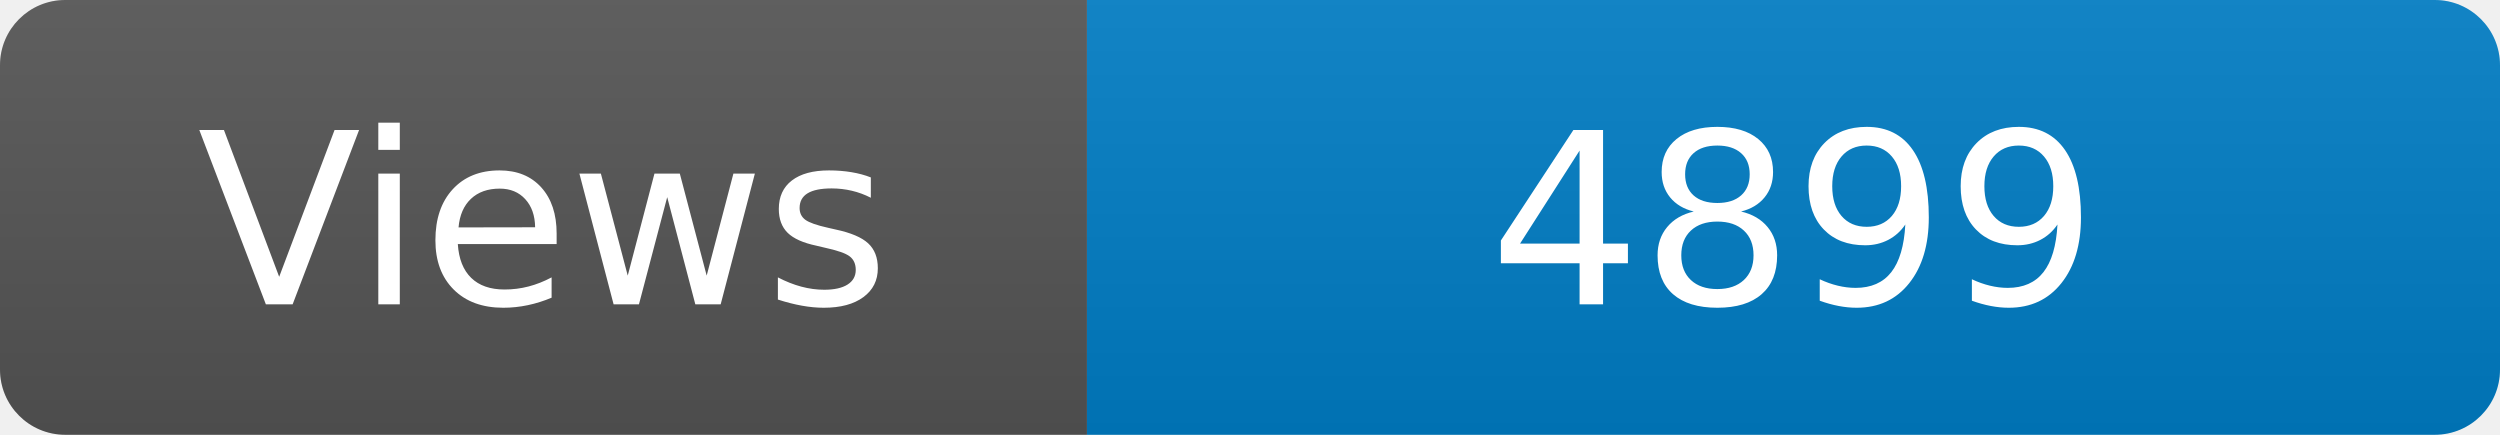
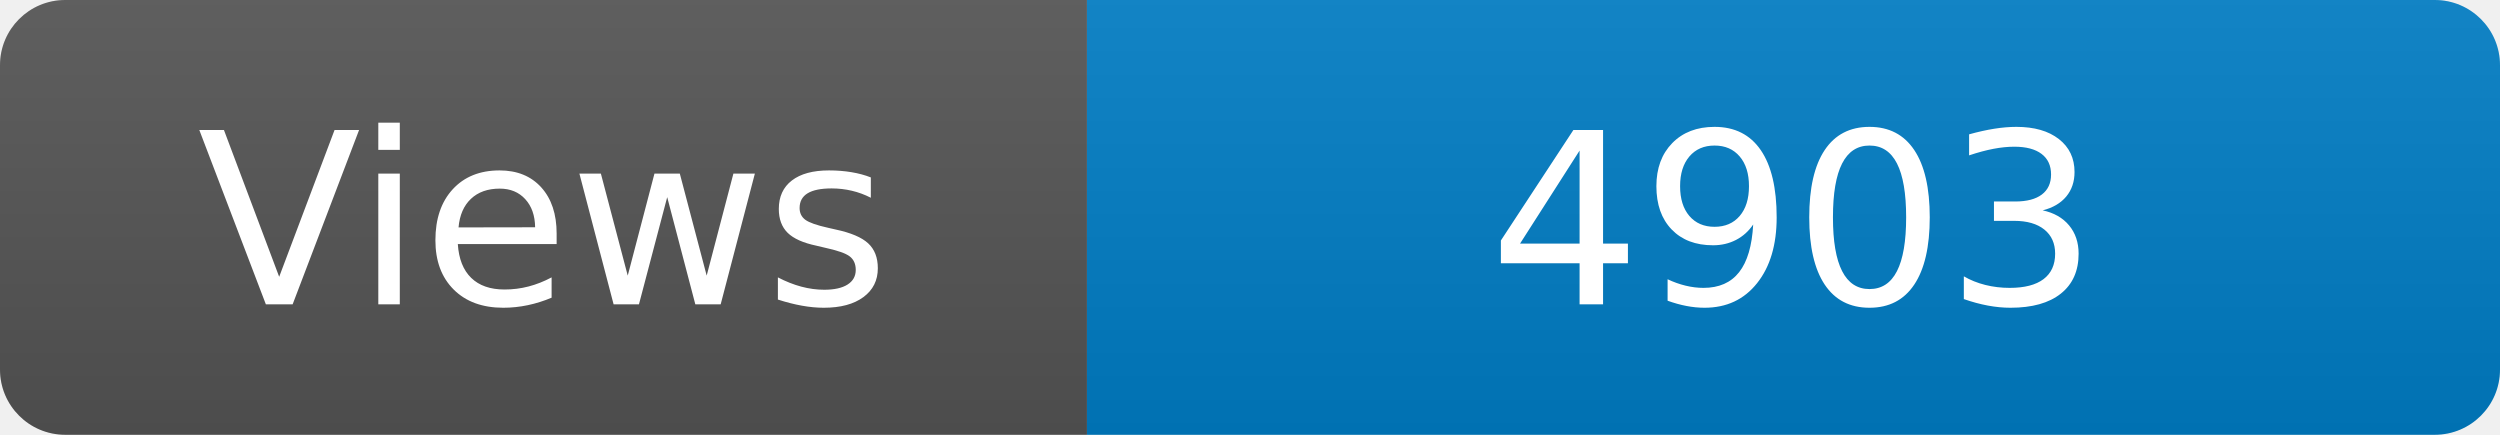
<svg xmlns="http://www.w3.org/2000/svg" width="115" height="20" role="img" aria-label="Maintained?: yes">
  <linearGradient id="s" x2="0" y2="100%">
    <stop offset="0" stop-color="#bbb" stop-opacity=".1" />
    <stop offset="1" stop-opacity=".1" />
  </linearGradient>
  <clipPath id="r">
    <rect width="115" height="20" rx="3" fill="#fff" />
  </clipPath>
  <g clip-path="url(#r)">
    <rect width="50" height="20" fill="#555" />
    <rect x="50" width="160" height="20" fill="#007ec6" />
    <rect width="115" height="20" fill="url(#s)" />
  </g>
  <g fill="#fff" text-anchor="middle" font-family="Verdana,Geneva,DejaVu Sans,sans-serif" font-size="110">
    <text x="250" y="140" transform="scale(.1)" fill="#fff">Views</text>
-     <text x="825" y="140" transform="scale(.1)" fill="#fff">4899</text>
+     <text x="825" y="140" transform="scale(.1)" fill="#fff">4903</text>
  </g>
</svg>
